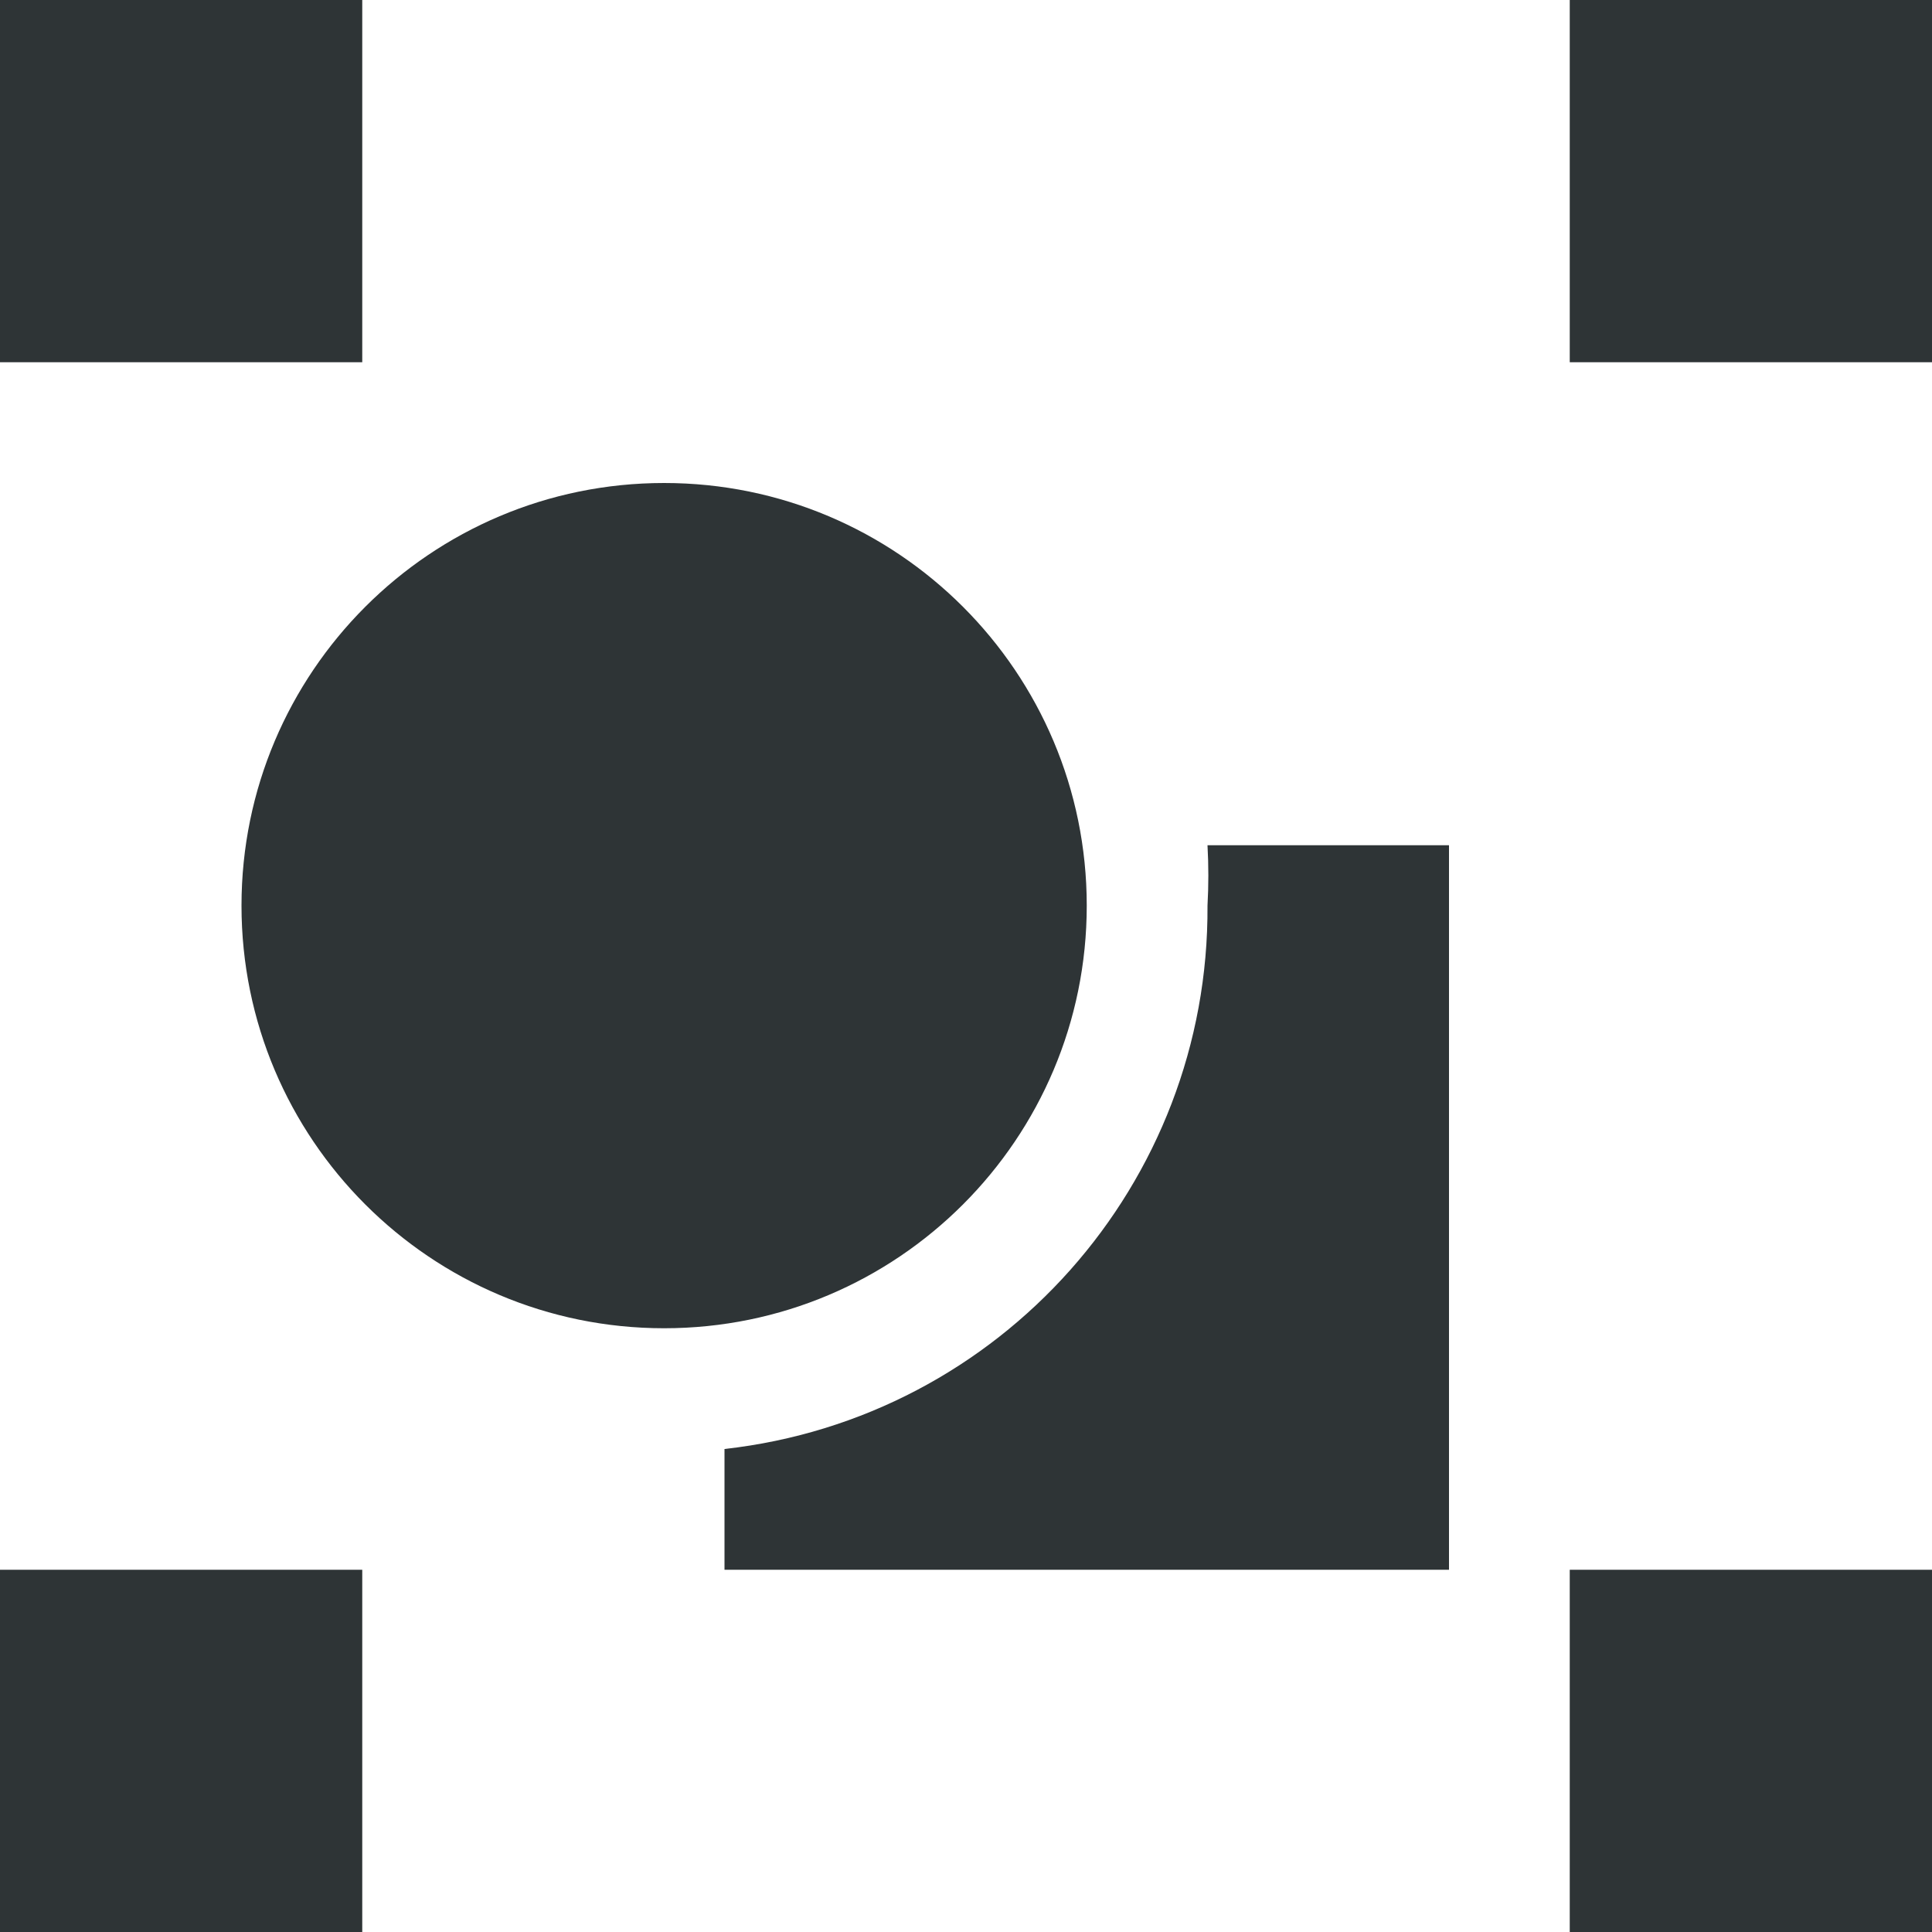
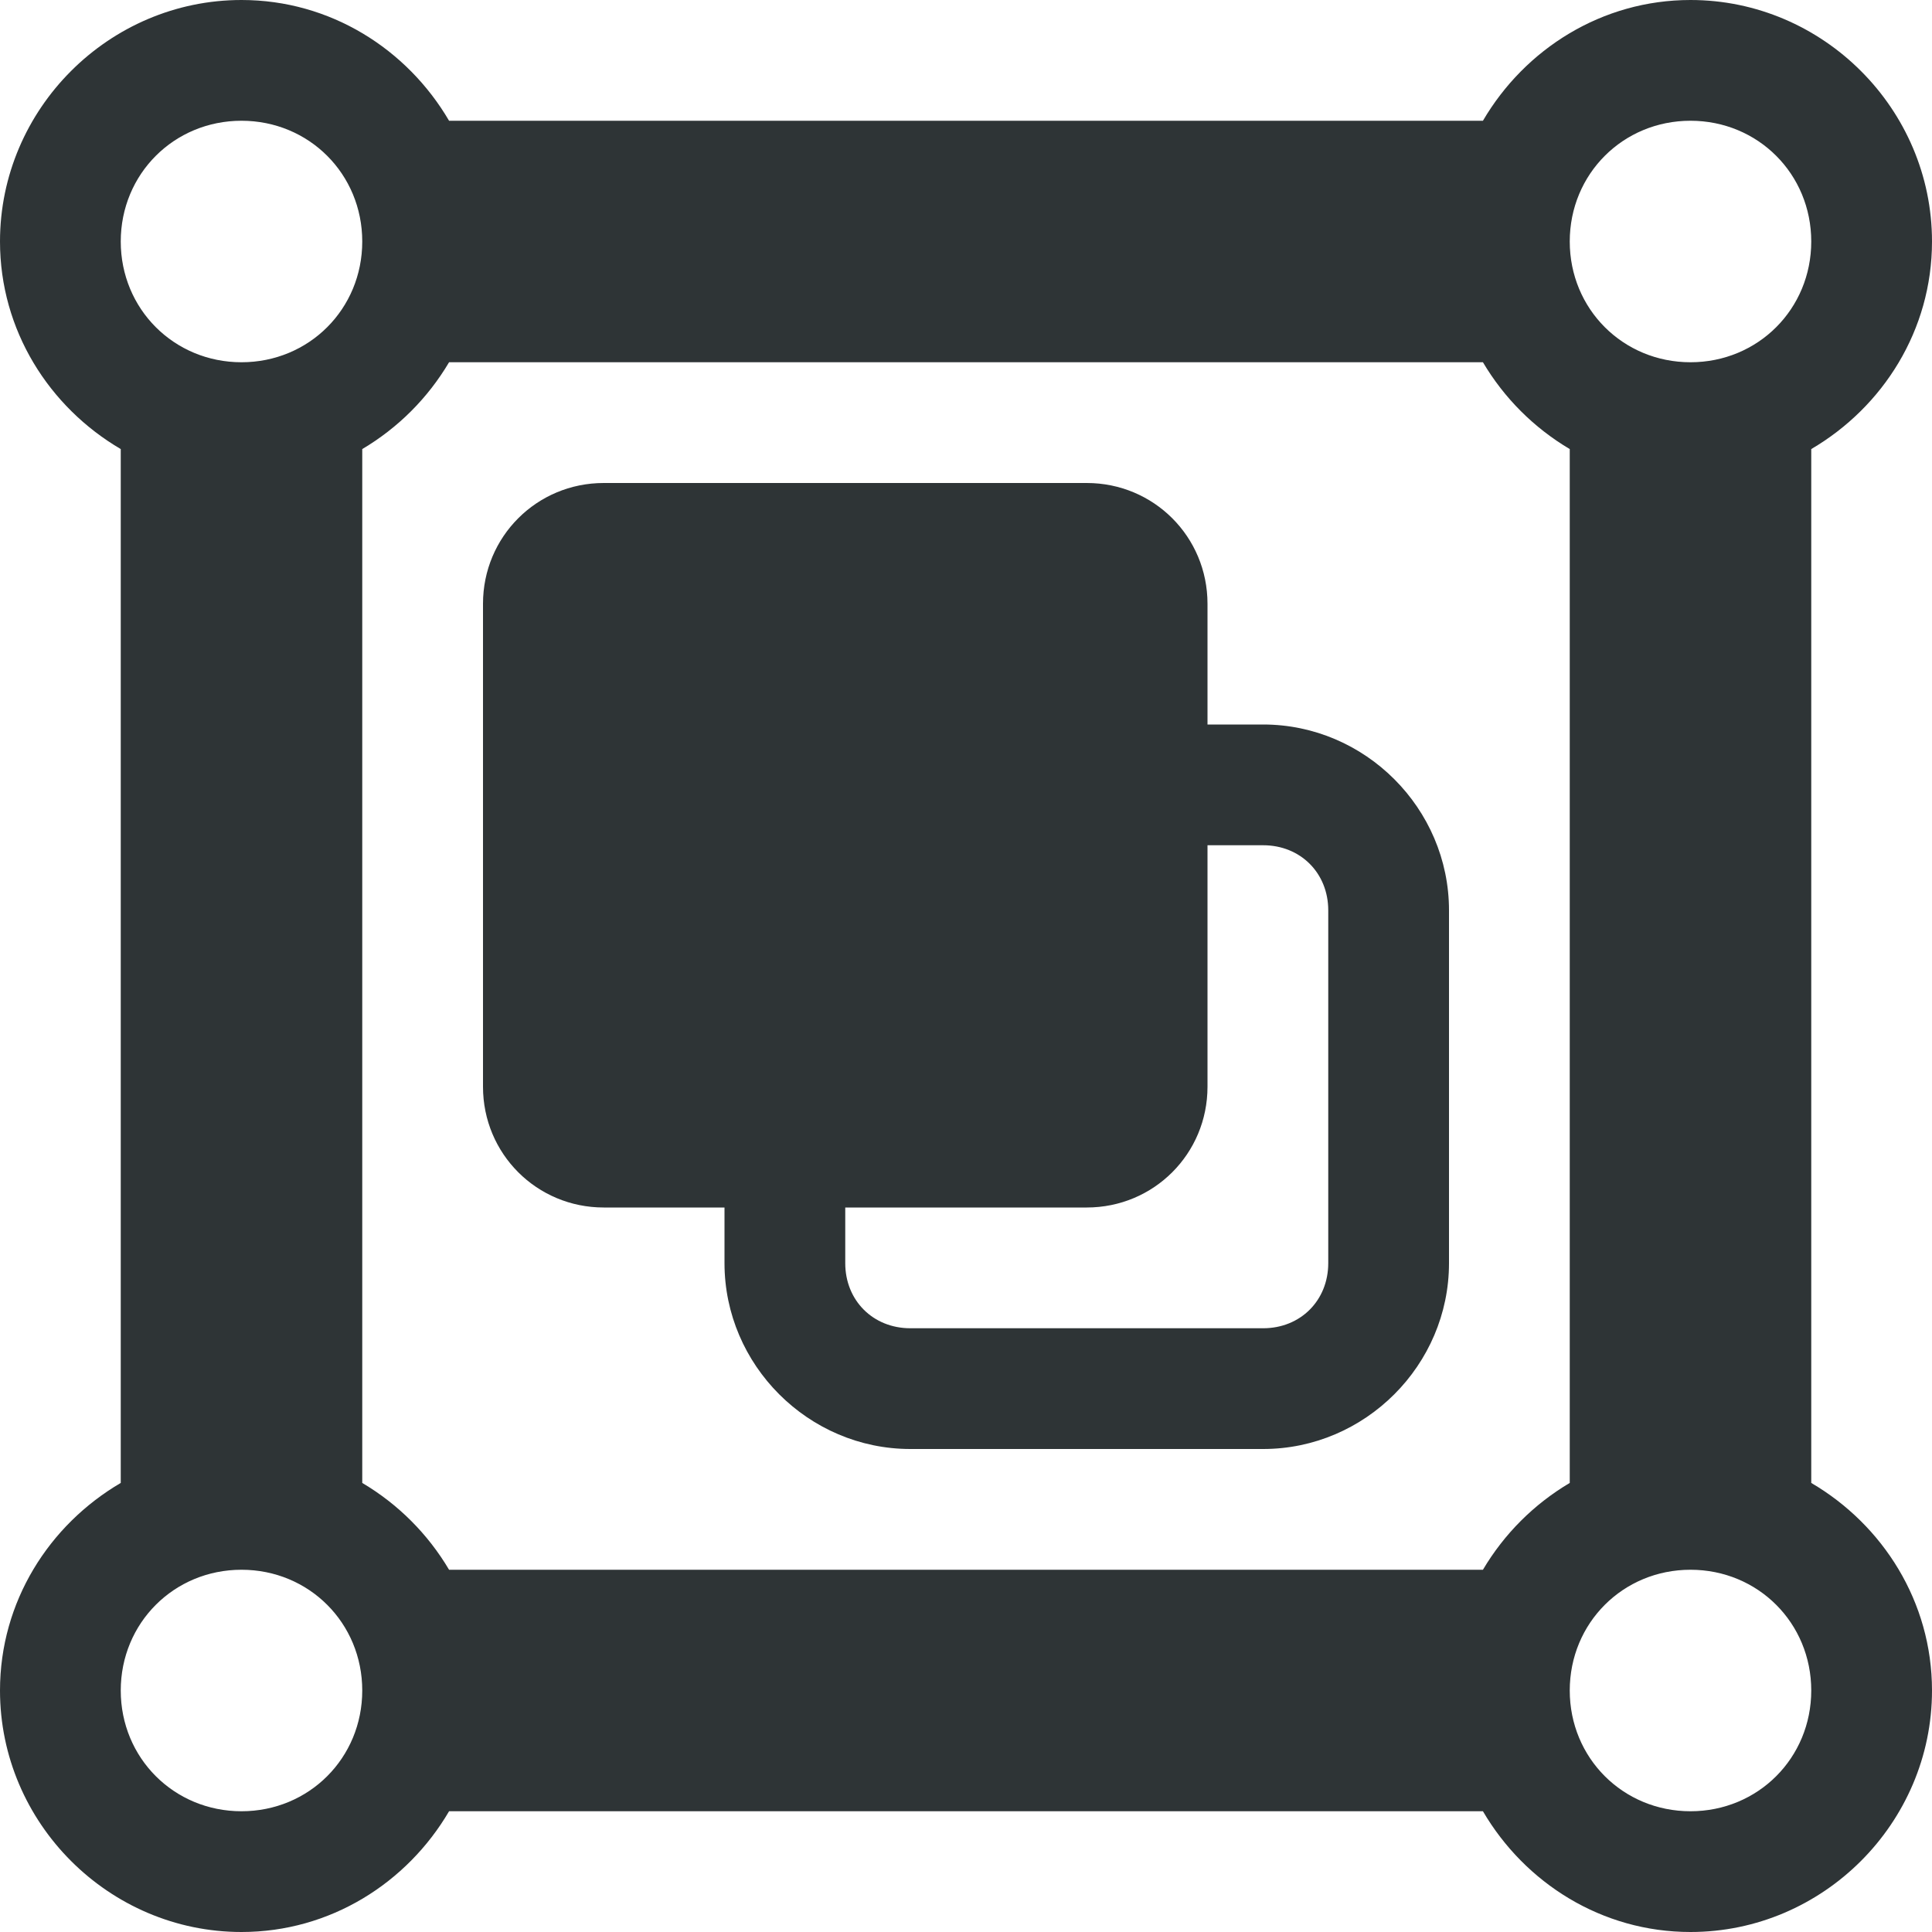
<svg xmlns="http://www.w3.org/2000/svg" viewBox="0 0 16 16">
-   <path d="m0 0v3h3v-3zm13 0v3h3v-3zm-7.5 4a3.5 3.5 0 0 0 -3.5 3.5 3.5 3.5 0 0 0 3.5 3.5 3.5 3.5 0 0 0 3.5-3.5 3.5 3.5 0 0 0 -3.5-3.5zm4.5 3a4.5 4.5 0 0 1 0 .5 4.5 4.5 0 0 1 -4 4.5v1h6v-6zm-10 6v3h3v-3zm13 0v3h3v-3z" fill="#2e3436" />
+   <path d="m2 0c-1.098 0-2 .902-2 2 0 .734.406 1.371 1 1.719v8.562c-.594.348-1 .984-1 1.719 0 1.098.902 2 2 2 .734 0 1.371-.406 1.719-1h8.562c.348.594.984 1 1.719 1 1.098 0 2-.902 2-2 0-.734-.406-1.371-1-1.719v-8.562c.594-.348 1-.984 1-1.719 0-1.098-.902-2-2-2-.734 0-1.371.406-1.719 1h-8.562c-.348-.594-.984-1-1.719-1zm0 1c.559 0 1 .441 1 1s-.441 1-1 1-1-.441-1-1 .441-1 1-1zm12 0c.559 0 1 .441 1 1s-.441 1-1 1-1-.441-1-1 .441-1 1-1zm-10.281 2h8.562c.176.297.422.543.719.719v8.562c-.297.176-.543.422-.719.719h-8.562c-.176-.297-.422-.543-.719-.719v-8.562c.297-.176.543-.422.719-.719zm1.281 1c-.555 0-1 .445-1 1v4c0 .555.445 1 1 1h1v.461c0 .844.695 1.539 1.539 1.539h2.922c.844 0 1.539-.695 1.539-1.539v-2.922c0-.844-.695-1.539-1.539-1.539h-.461v-1c0-.555-.445-1-1-1zm5 3h.461c.309 0 .539.23.539.539v2.922c0 .309-.23.539-.539.539h-2.922c-.309 0-.539-.23-.539-.539v-.461h2c.555 0 1-.445 1-1zm-8 6c.559 0 1 .441 1 1s-.441 1-1 1-1-.441-1-1 .441-1 1-1zm12 0c.559 0 1 .441 1 1s-.441 1-1 1-1-.441-1-1 .441-1 1-1zm0 0" fill="#2e3436" />
</svg>
